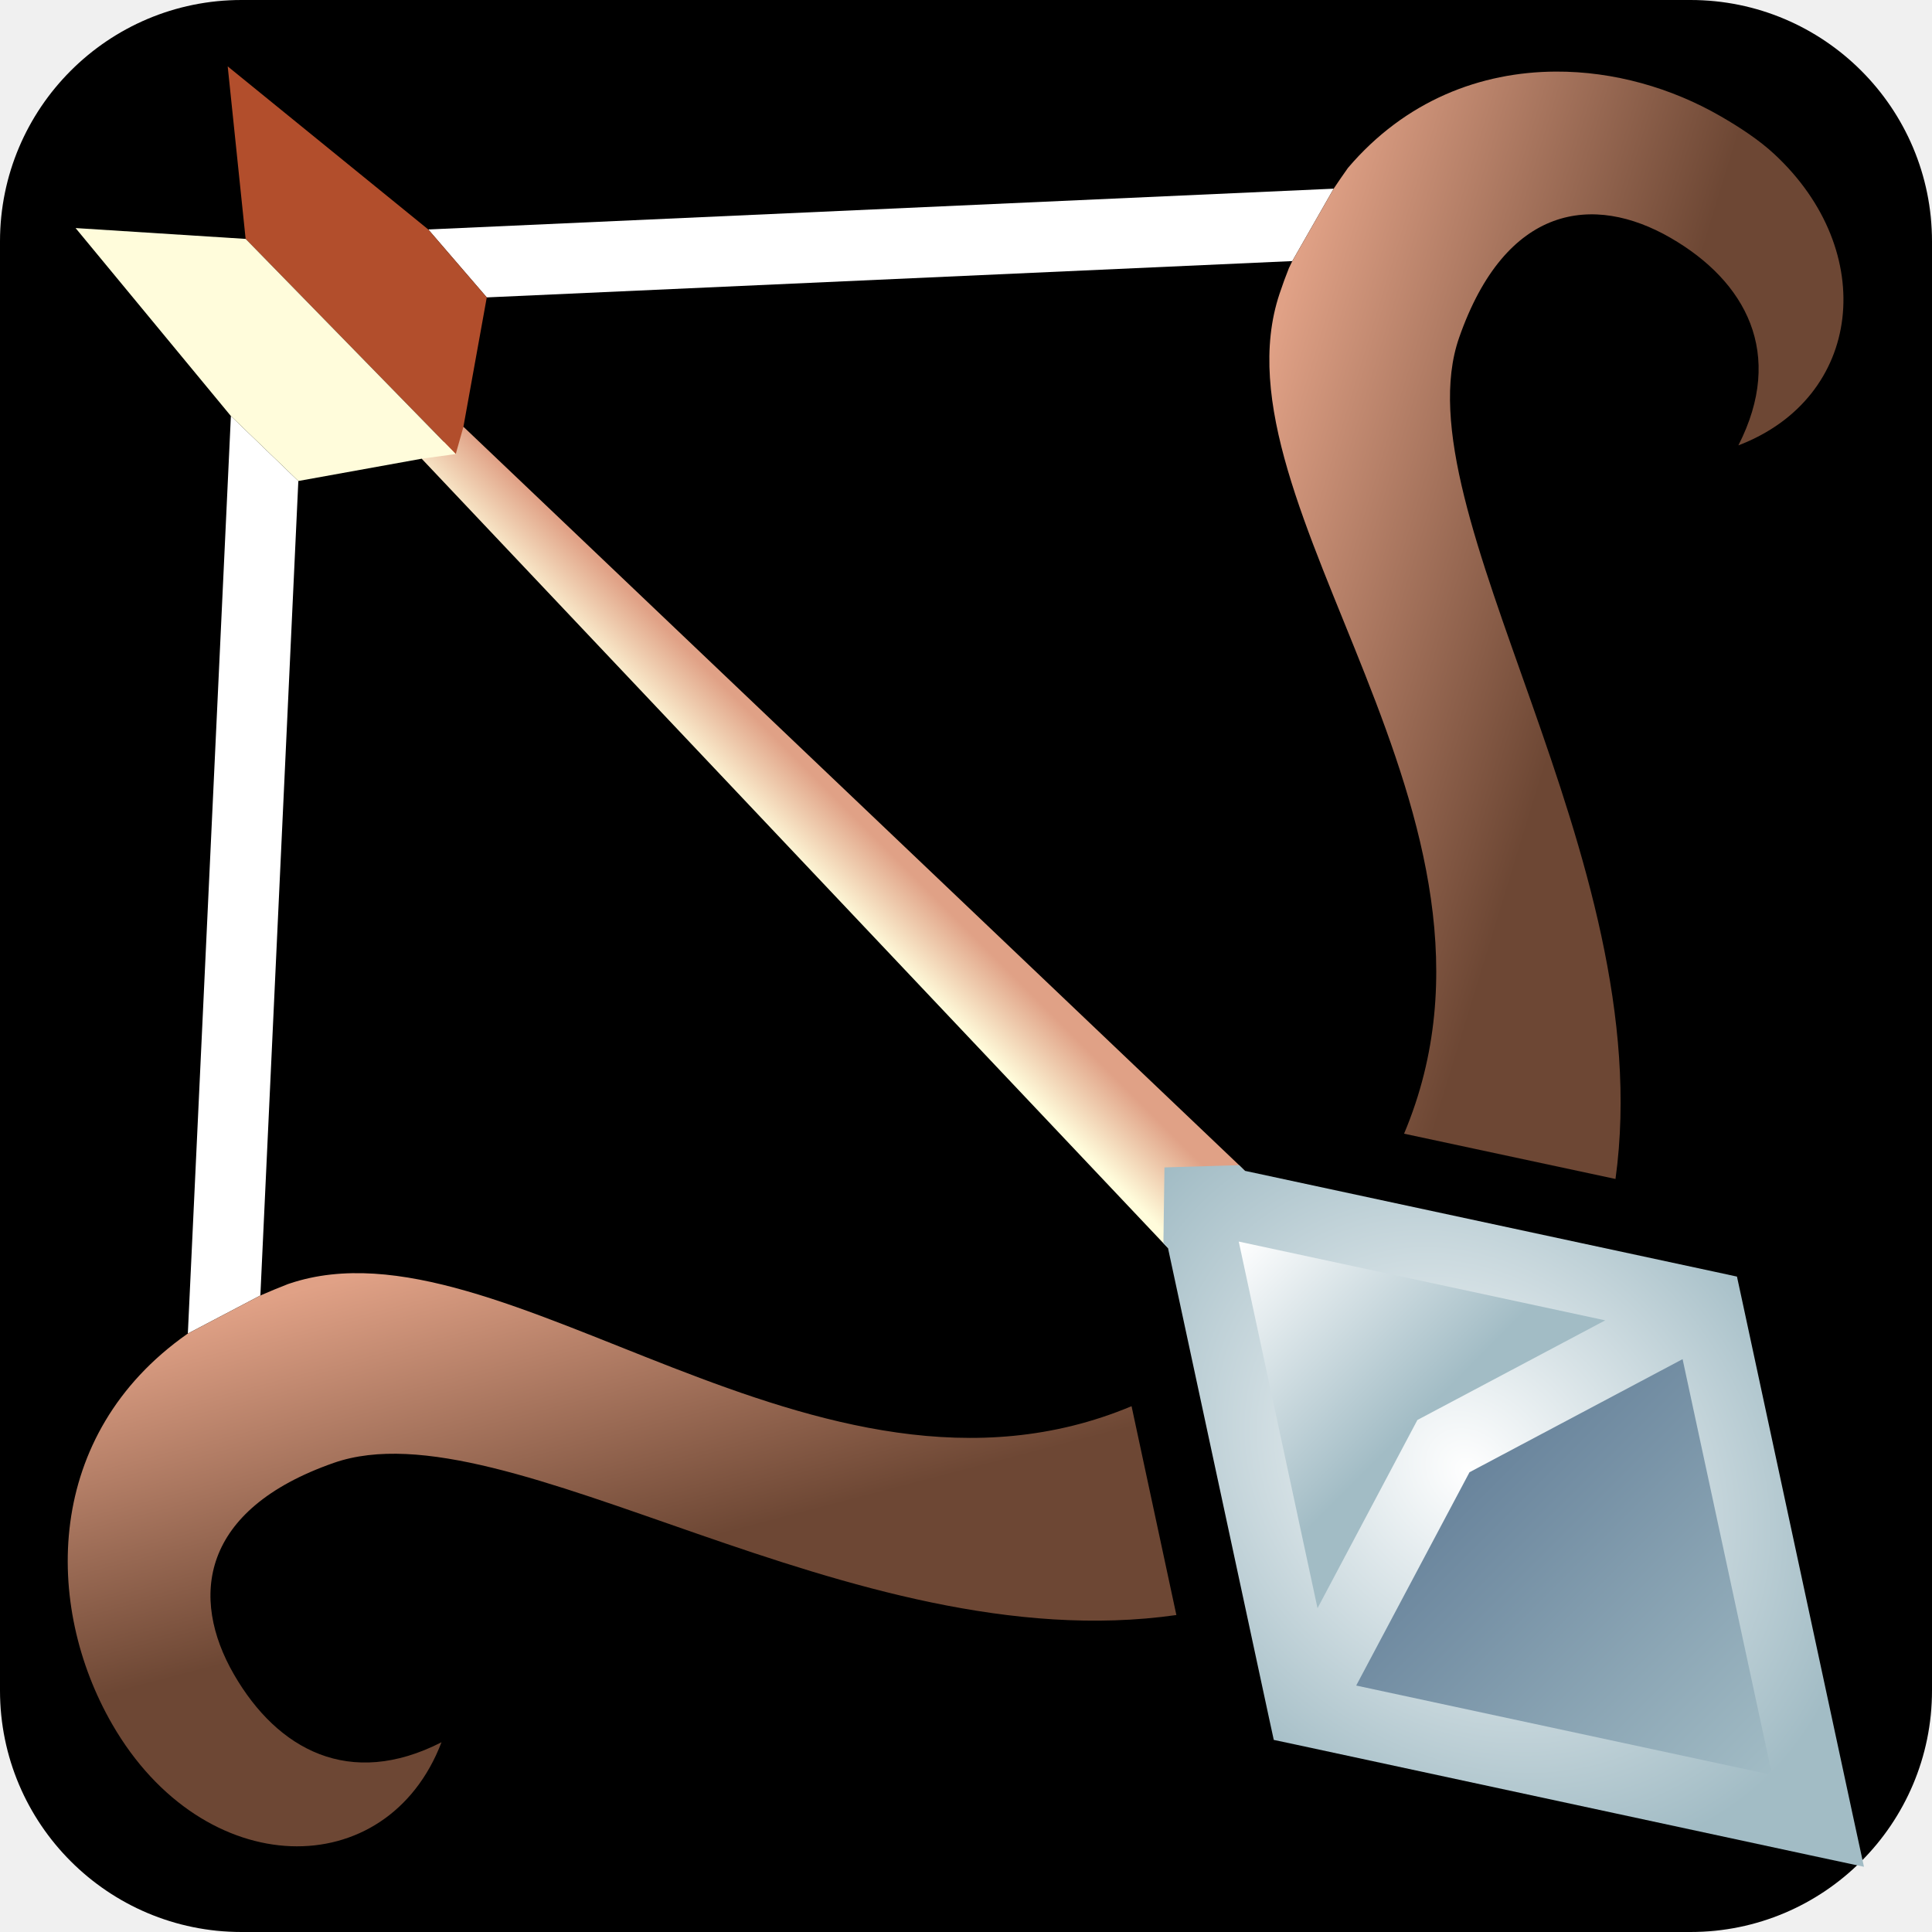
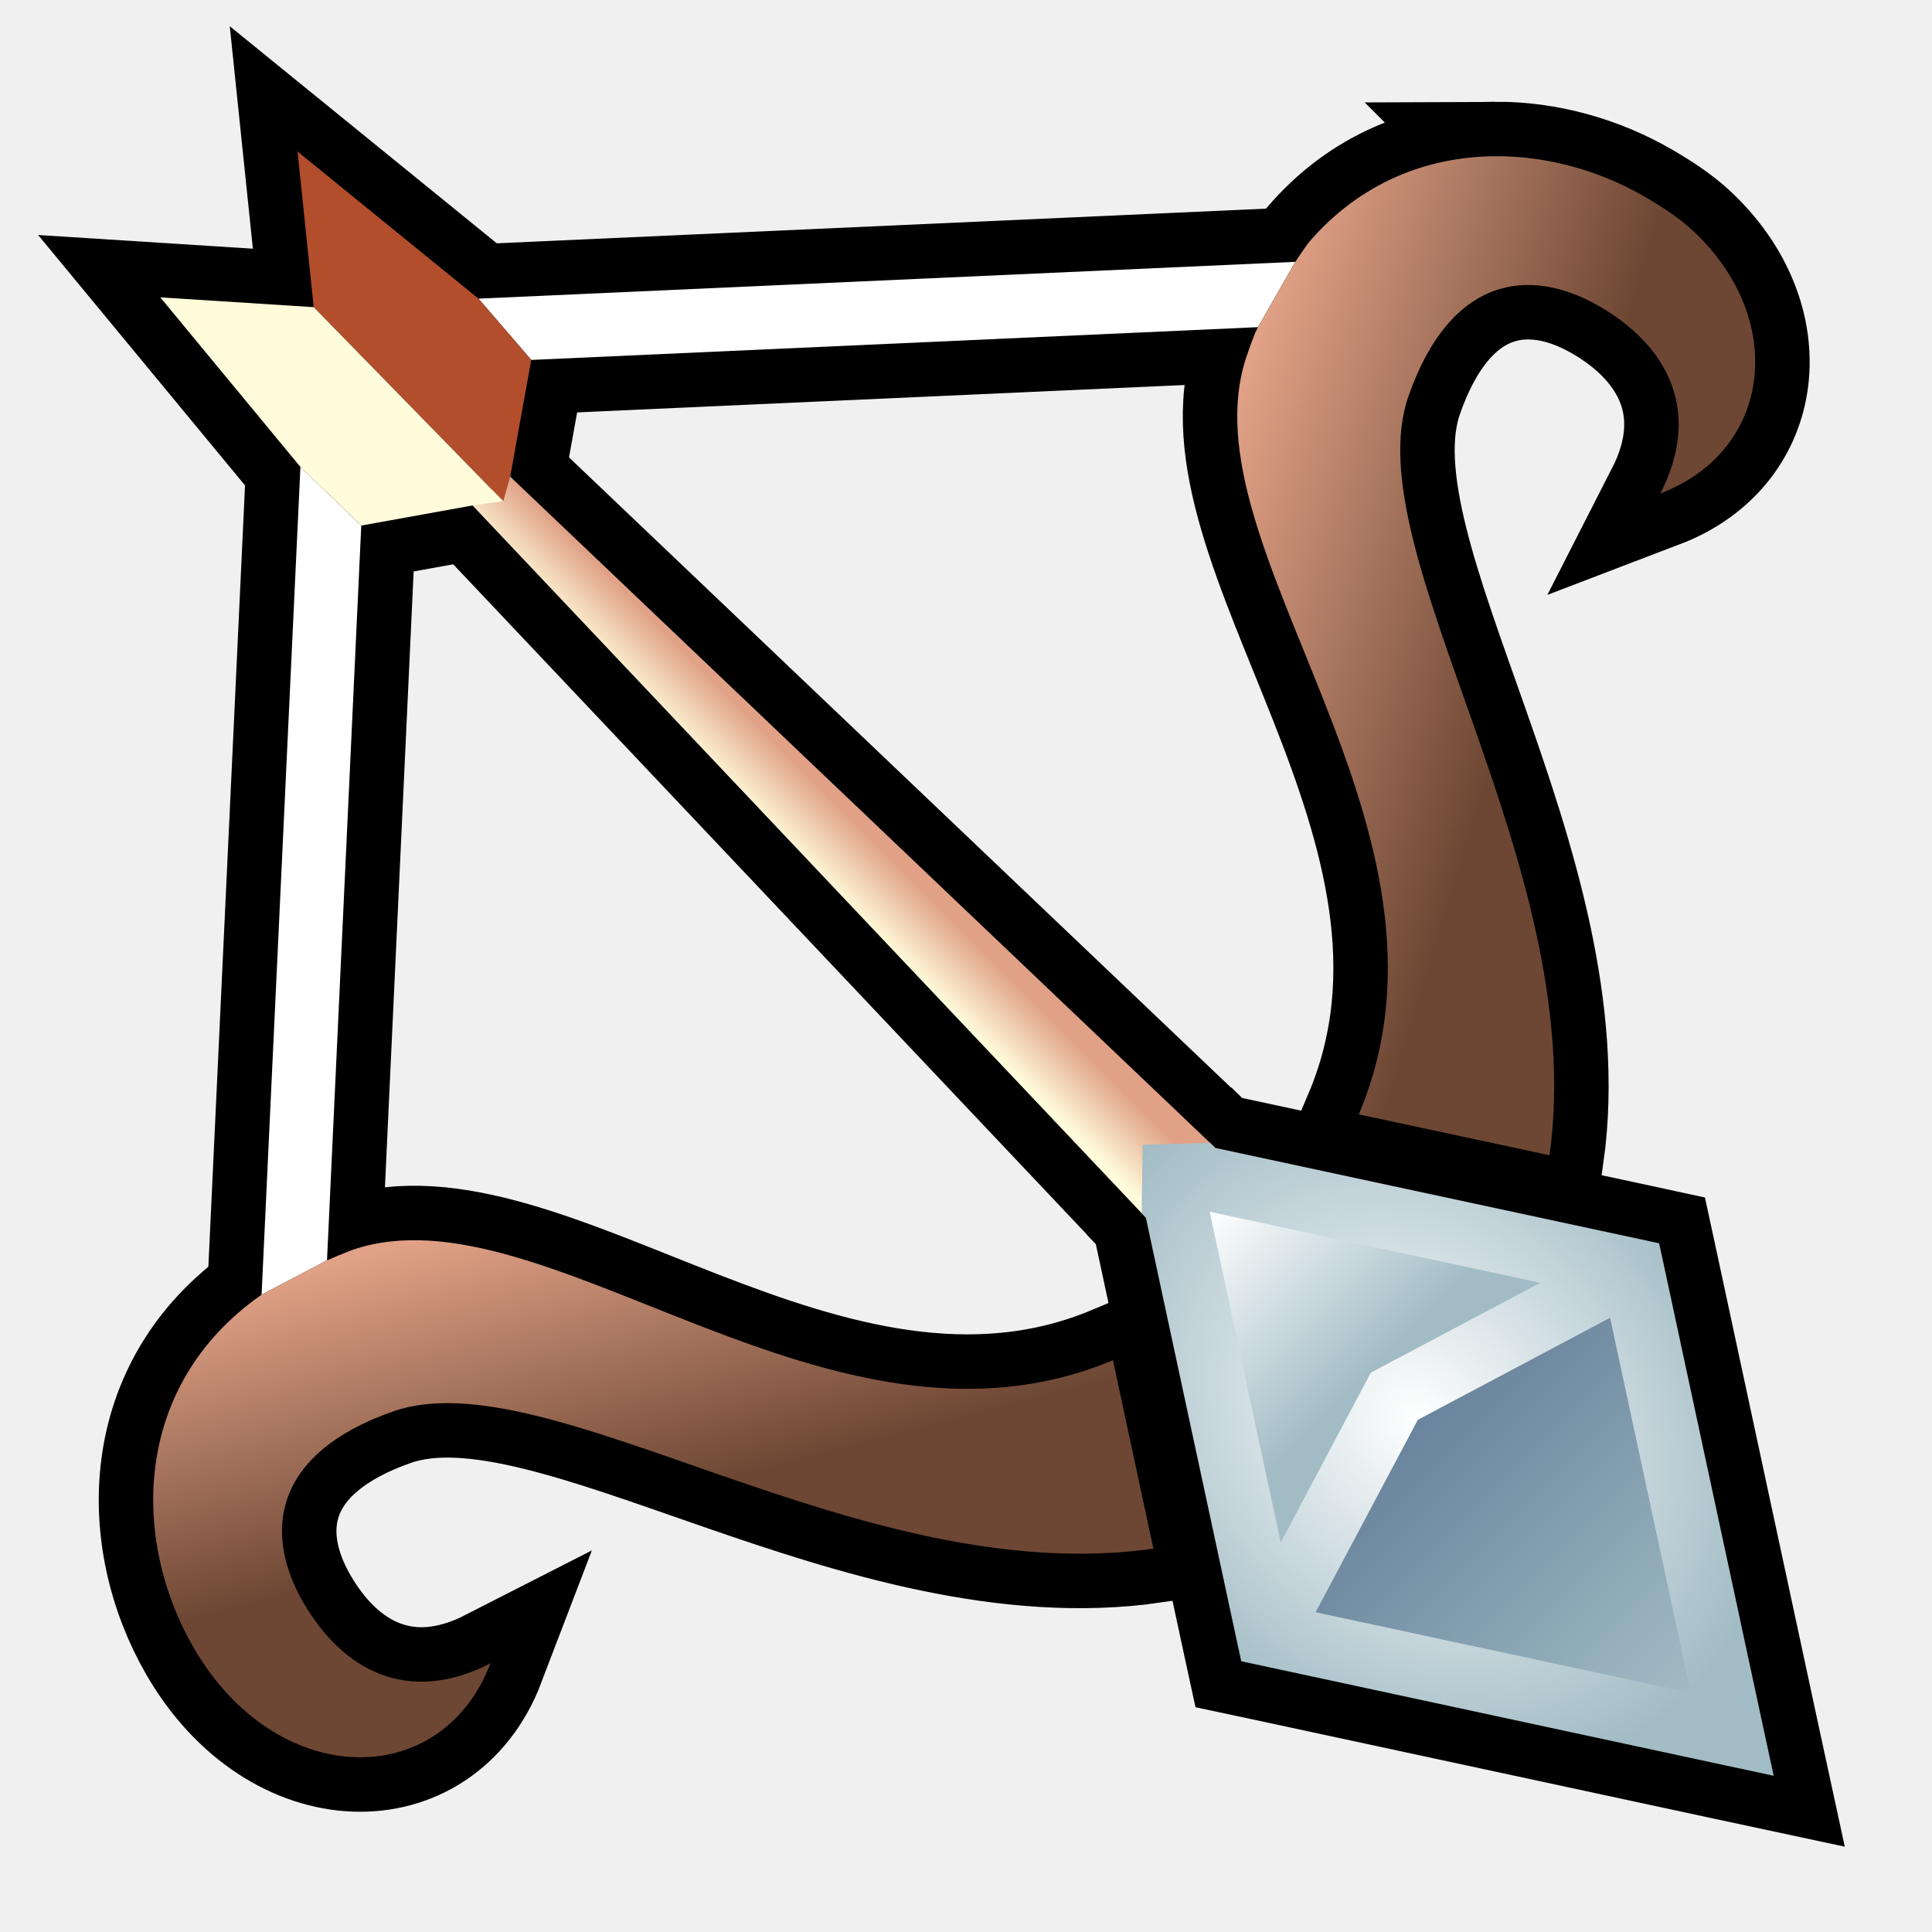
<svg xmlns="http://www.w3.org/2000/svg" xmlns:xlink="http://www.w3.org/1999/xlink" style="height: 45px; width: 45px;" viewBox="0 0 512 512" version="1.1" id="svg8">
  <defs id="defs12">
    <linearGradient id="linearGradient4571">
      <stop style="stop-color:#69849c;stop-opacity:1;" offset="0" id="stop4567" />
      <stop style="stop-color:#a2bcc5;stop-opacity:1" offset="1" id="stop4569" />
    </linearGradient>
    <linearGradient id="linearGradient4563">
      <stop style="stop-color:#ffffff;stop-opacity:1;" offset="0" id="stop4559" />
      <stop style="stop-color:#a2bcc5;stop-opacity:1" offset="1" id="stop4561" />
    </linearGradient>
    <linearGradient id="linearGradient4555">
      <stop style="stop-color:#ffffff;stop-opacity:1;" offset="0" id="stop4551" />
      <stop style="stop-color:#a2bcc5;stop-opacity:1" offset="1" id="stop4553" />
    </linearGradient>
    <linearGradient id="linearGradient4547">
      <stop style="stop-color:#fffcdb;stop-opacity:1;" offset="0" id="stop4543" />
      <stop style="stop-color:#e0a186;stop-opacity:1" offset="1" id="stop4545" />
    </linearGradient>
    <linearGradient id="linearGradient4539">
      <stop style="stop-color:#e0a186;stop-opacity:1;" offset="0" id="stop4535" />
      <stop style="stop-color:#6d4734;stop-opacity:1" offset="1" id="stop4537" />
    </linearGradient>
    <linearGradient id="linearGradient4525">
      <stop style="stop-color:#e0a186;stop-opacity:1;" offset="0" id="stop4521" />
      <stop style="stop-color:#6d4734;stop-opacity:1" offset="1" id="stop4523" />
    </linearGradient>
    <linearGradient xlink:href="#linearGradient4525" id="linearGradient4527" x1="79" y1="342" x2="102" y2="430" gradientUnits="userSpaceOnUse" />
    <linearGradient xlink:href="#linearGradient4539" id="linearGradient4541" x1="338" y1="87" x2="436" y2="117" gradientUnits="userSpaceOnUse" />
    <linearGradient xlink:href="#linearGradient4547" id="linearGradient4549" x1="252" y1="270" x2="266" y2="256" gradientUnits="userSpaceOnUse" />
    <radialGradient xlink:href="#linearGradient4555" id="radialGradient4557" cx="389.436" cy="390.174" fx="389.436" fy="390.174" r="92.829" gradientTransform="matrix(0.863851,0.8641528,-0.7082958,0.7080507,329.3802,-222.6385)" gradientUnits="userSpaceOnUse" />
    <linearGradient xlink:href="#linearGradient4563" id="linearGradient4565" x1="328.282" y1="329.03" x2="375.626" y2="376.311" gradientUnits="userSpaceOnUse" />
    <linearGradient xlink:href="#linearGradient4571" id="linearGradient4573" x1="389.436" y1="390.157" x2="469.626" y2="470.375" gradientUnits="userSpaceOnUse" />
  </defs>
-   <rect fill="#000" fill-opacity="1" height="512" width="512" rx="64" ry="64" id="rect2" />
-   <path style="fill:#ffffff;fill-opacity:1" d="M 353.436 50.002 L 113.5 60.812 L 129 78.814 L 342.471 69.188 L 353.436 50.002 z " id="path4509" />
-   <path style="fill:#ffffff;fill-opacity:1" d="M 61.188 110.25 L 49.781 353.406 L 69 343.314 L 79.062 127.471 L 61.188 110.25 z " id="path4496" />
-   <path id="path4498" d="m 111.75,121.563 196.563,207.906 1.218,1.28 20.375,-20.469 -1.53,-1.5 -205.563,-195.688 z" style="fill:url(#linearGradient4549);fill-opacity:1" />
-   <path id="path4500" d="m 308.313,329.469 1.218,1.28 26.75,124.438 1.283,5.906 5.875,1.25 136.375,29.344 14.156,3.03 -3.064,-14.156 -29.312,-136.343 -1.28,-5.908 -5.908,-1.28 -124.5,-26.75 -1.53,-1.5 -19.782,0.595 z" style="fill:url(#radialGradient4557);fill-opacity:1" />
-   <path style="fill:url(#linearGradient4565);fill-opacity:1" d="m 328.28,329.03 97.126,20.876 -47.25,25.063 -2.53,1.342 -1.345,2.532 -25.124,47.344 -20.875,-97.157 z" id="path4494" />
-   <path style="fill:url(#linearGradient4573);fill-opacity:1" d="m 445.906,360.188 23.72,110.187 -110.22,-23.688 30.03,-56.53 56.47,-29.97 z" id="path4" />
-   <path style="fill:#b24e2c;fill-opacity:1" d="M 60.344 17.594 L 65.094 63.312 L 120.781 120.328 L 122.812 113.092 L 129 78.814 L 113.5 60.812 L 60.344 17.594 z " id="path4502" />
-   <path id="path4511" d="m 49.781,353.406 c -0.03,0.02 -0.059,0.043 -0.092,0.062 -0.03,0.02 -0.061,0.041 -0.094,0.06 -37.928,26.657 -38.036,71.925 -19.844,103.439 24.263,42.024 72.83,42.51 87.25,4.75 -24.33,12.43 -43.486,1.969 -55,-17.971 -11.764,-20.378 -8.909,-43.703 26.438,-56.062 C 134.161,371.7 225.256,440.334 311.75,428 l -11.875,-55.344 c -83.384,34.902 -166.713,-51.396 -223.062,-32.529 l -0.469,0.154 c -2.46,0.97 -4.918,1.967 -7.344,3.033 z" style="fill:url(#linearGradient4527);fill-opacity:1" />
-   <path id="path4516" d="m 412.248,18.973 c -19.84,0.1 -39.803,7.625 -55.029,25.529 -1.293,1.813 -2.548,3.646 -3.783,5.5 L 342.471,69.188 c -0.25,0.52 -0.51,1.036 -0.75,1.562 -0.04,0.085 -0.088,0.165 -0.127,0.25 -0.885,2.202 -1.71,4.482 -2.5,6.844 -18.86,56.333 68.363,138.695 33,222.594 l 56.029,12 c 11.78,-85.565 -57.486,-177.072 -41.436,-222.969 12.36,-35.345 35.653,-38.203 56.031,-26.438 19.94,11.513 30.4,30.674 17.967,55 33.042,-12.617 37.267,-51.432 9.533,-77.186 -3.96,-3.682 -9.025,-7.031 -14.283,-10.064 -12.983,-7.495 -28.3,-11.889 -43.688,-11.809 z" style="fill:url(#linearGradient4541);fill-opacity:1" />
-   <path style="fill:#fffcdb;fill-opacity:1" d="m 65.094,63.312 -45.063,-2.874 41.157,49.812 17.875,17.22 32.687,-5.907 9.031,-1.236 z" id="path4575" />
+   <g id="g5925" transform="matrix(0.9021514,0,0,0.9021514,24.41259,24.28273)">
+     <g style="fill:none;stroke:#000000;stroke-width:32;stroke-miterlimit:4;stroke-dasharray:none;stroke-opacity:1" id="g5901">
+       <path id="path5881" d="M 353.436,50.002 113.5,60.812 129,78.814 342.471,69.188 Z" style="fill:none;fill-opacity:1;stroke:#000000;stroke-width:32;stroke-miterlimit:4;stroke-dasharray:none;stroke-opacity:1" />
+       <path id="path5883" d="M 61.188,110.25 49.781,353.406 69,343.314 79.062,127.471 Z" style="fill:none;fill-opacity:1;stroke:#000000;stroke-width:32;stroke-miterlimit:4;stroke-dasharray:none;stroke-opacity:1" />
+       <path style="fill:none;fill-opacity:1;stroke:#000000;stroke-width:32;stroke-miterlimit:4;stroke-dasharray:none;stroke-opacity:1" d="m 111.75,121.563 196.563,207.906 1.218,1.28 20.375,-20.469 -1.53,-1.5 -205.563,-195.688 z" id="path5885" />
+       <path style="fill:none;fill-opacity:1;stroke:#000000;stroke-width:32;stroke-miterlimit:4;stroke-dasharray:none;stroke-opacity:1" d="m 308.313,329.469 1.218,1.28 26.75,124.438 1.283,5.906 5.875,1.25 136.375,29.344 14.156,3.03 -3.064,-14.156 -29.312,-136.343 -1.28,-5.908 -5.908,-1.28 -124.5,-26.75 -1.53,-1.5 -19.782,0.595 z" id="path5887" />
+       <path id="path5889" d="m 328.28,329.03 97.126,20.876 -47.25,25.063 -2.53,1.342 -1.345,2.532 -25.124,47.344 -20.875,-97.157 z" style="fill:none;fill-opacity:1;stroke:#000000;stroke-width:32;stroke-miterlimit:4;stroke-dasharray:none;stroke-opacity:1" />
+       <path id="path5891" d="m 445.906,360.188 23.72,110.187 -110.22,-23.688 30.03,-56.53 56.47,-29.97 z" style="fill:none;fill-opacity:1;stroke:#000000;stroke-width:32;stroke-miterlimit:4;stroke-dasharray:none;stroke-opacity:1" />
+       <path id="path5893" d="m 60.344,17.594 4.75,45.719 55.688,57.016 2.031,-7.236 L 129,78.814 113.5,60.812 Z" style="fill:none;fill-opacity:1;stroke:#000000;stroke-width:32;stroke-miterlimit:4;stroke-dasharray:none;stroke-opacity:1" />
+       <path style="fill:none;fill-opacity:1;stroke:#000000;stroke-width:32;stroke-miterlimit:4;stroke-dasharray:none;stroke-opacity:1" d="m 49.781,353.406 c -0.03,0.02 -0.059,0.043 -0.092,0.062 -0.03,0.02 -0.061,0.041 -0.094,0.06 -37.928,26.657 -38.036,71.925 -19.844,103.439 24.263,42.024 72.83,42.51 87.25,4.75 -24.33,12.43 -43.486,1.969 -55,-17.971 -11.764,-20.378 -8.909,-43.703 26.438,-56.062 C 134.161,371.7 225.256,440.334 311.75,428 l -11.875,-55.344 c -83.384,34.902 -166.713,-51.396 -223.062,-32.529 l -0.469,0.154 c -2.46,0.97 -4.918,1.967 -7.344,3.033 z" id="path5895" />
+       <path style="fill:none;fill-opacity:1;stroke:#000000;stroke-width:32;stroke-miterlimit:4;stroke-dasharray:none;stroke-opacity:1" d="m 412.248,18.973 c -19.84,0.1 -39.803,7.625 -55.029,25.529 -1.293,1.813 -2.548,3.646 -3.783,5.5 L 342.471,69.188 c -0.25,0.52 -0.51,1.036 -0.75,1.562 -0.04,0.085 -0.088,0.165 -0.127,0.25 -0.885,2.202 -1.71,4.482 -2.5,6.844 -18.86,56.333 68.363,138.695 33,222.594 l 56.029,12 c 11.78,-85.565 -57.486,-177.072 -41.436,-222.969 12.36,-35.345 35.653,-38.203 56.031,-26.438 19.94,11.513 30.4,30.674 17.967,55 33.042,-12.617 37.267,-51.432 9.533,-77.186 -3.96,-3.682 -9.025,-7.031 -14.283,-10.064 -12.983,-7.495 -28.3,-11.889 -43.688,-11.809 z" id="path5897" />
+       <path id="path5899" d="m 65.094,63.312 -45.063,-2.874 41.157,49.812 17.875,17.22 32.687,-5.907 9.031,-1.236 z" style="fill:none;fill-opacity:1;stroke:#000000;stroke-width:32;stroke-miterlimit:4;stroke-dasharray:none;stroke-opacity:1" />
+     </g>
+     <g id="g5879">
+       <path style="fill:#ffffff;fill-opacity:1" d="M 353.436,50.002 113.5,60.812 129,78.814 342.471,69.188 Z" id="path4509" />
+       <path style="fill:#ffffff;fill-opacity:1" d="M 61.188,110.25 49.781,353.406 69,343.314 79.062,127.471 Z" id="path4496" />
+       <path id="path4498" d="m 111.75,121.563 196.563,207.906 1.218,1.28 20.375,-20.469 -1.53,-1.5 -205.563,-195.688 z" style="fill:url(#linearGradient4549);fill-opacity:1" />
+       <path id="path4500" d="m 308.313,329.469 1.218,1.28 26.75,124.438 1.283,5.906 5.875,1.25 136.375,29.344 14.156,3.03 -3.064,-14.156 -29.312,-136.343 -1.28,-5.908 -5.908,-1.28 -124.5,-26.75 -1.53,-1.5 -19.782,0.595 z" style="fill:url(#radialGradient4557);fill-opacity:1" />
+       <path style="fill:url(#linearGradient4565);fill-opacity:1" d="m 328.28,329.03 97.126,20.876 -47.25,25.063 -2.53,1.342 -1.345,2.532 -25.124,47.344 -20.875,-97.157 z" id="path4494" />
+       <path style="fill:url(#linearGradient4573);fill-opacity:1" d="m 445.906,360.188 23.72,110.187 -110.22,-23.688 30.03,-56.53 56.47,-29.97 z" id="path4" />
+       <path style="fill:#b24e2c;fill-opacity:1" d="m 60.344,17.594 4.75,45.719 55.688,57.016 2.031,-7.236 L 129,78.814 113.5,60.812 Z" id="path4502" />
+       <path id="path4511" d="m 49.781,353.406 c -0.03,0.02 -0.059,0.043 -0.092,0.062 -0.03,0.02 -0.061,0.041 -0.094,0.06 -37.928,26.657 -38.036,71.925 -19.844,103.439 24.263,42.024 72.83,42.51 87.25,4.75 -24.33,12.43 -43.486,1.969 -55,-17.971 -11.764,-20.378 -8.909,-43.703 26.438,-56.062 C 134.161,371.7 225.256,440.334 311.75,428 l -11.875,-55.344 c -83.384,34.902 -166.713,-51.396 -223.062,-32.529 l -0.469,0.154 c -2.46,0.97 -4.918,1.967 -7.344,3.033 z" style="fill:url(#linearGradient4527);fill-opacity:1" />
+       <path id="path4516" d="m 412.248,18.973 c -19.84,0.1 -39.803,7.625 -55.029,25.529 -1.293,1.813 -2.548,3.646 -3.783,5.5 L 342.471,69.188 c -0.25,0.52 -0.51,1.036 -0.75,1.562 -0.04,0.085 -0.088,0.165 -0.127,0.25 -0.885,2.202 -1.71,4.482 -2.5,6.844 -18.86,56.333 68.363,138.695 33,222.594 l 56.029,12 c 11.78,-85.565 -57.486,-177.072 -41.436,-222.969 12.36,-35.345 35.653,-38.203 56.031,-26.438 19.94,11.513 30.4,30.674 17.967,55 33.042,-12.617 37.267,-51.432 9.533,-77.186 -3.96,-3.682 -9.025,-7.031 -14.283,-10.064 -12.983,-7.495 -28.3,-11.889 -43.688,-11.809 z" style="fill:url(#linearGradient4541);fill-opacity:1" />
+       <path style="fill:#fffcdb;fill-opacity:1" d="m 65.094,63.312 -45.063,-2.874 41.157,49.812 17.875,17.22 32.687,-5.907 9.031,-1.236 z" id="path4575" />
+     </g>
+   </g>
</svg>
